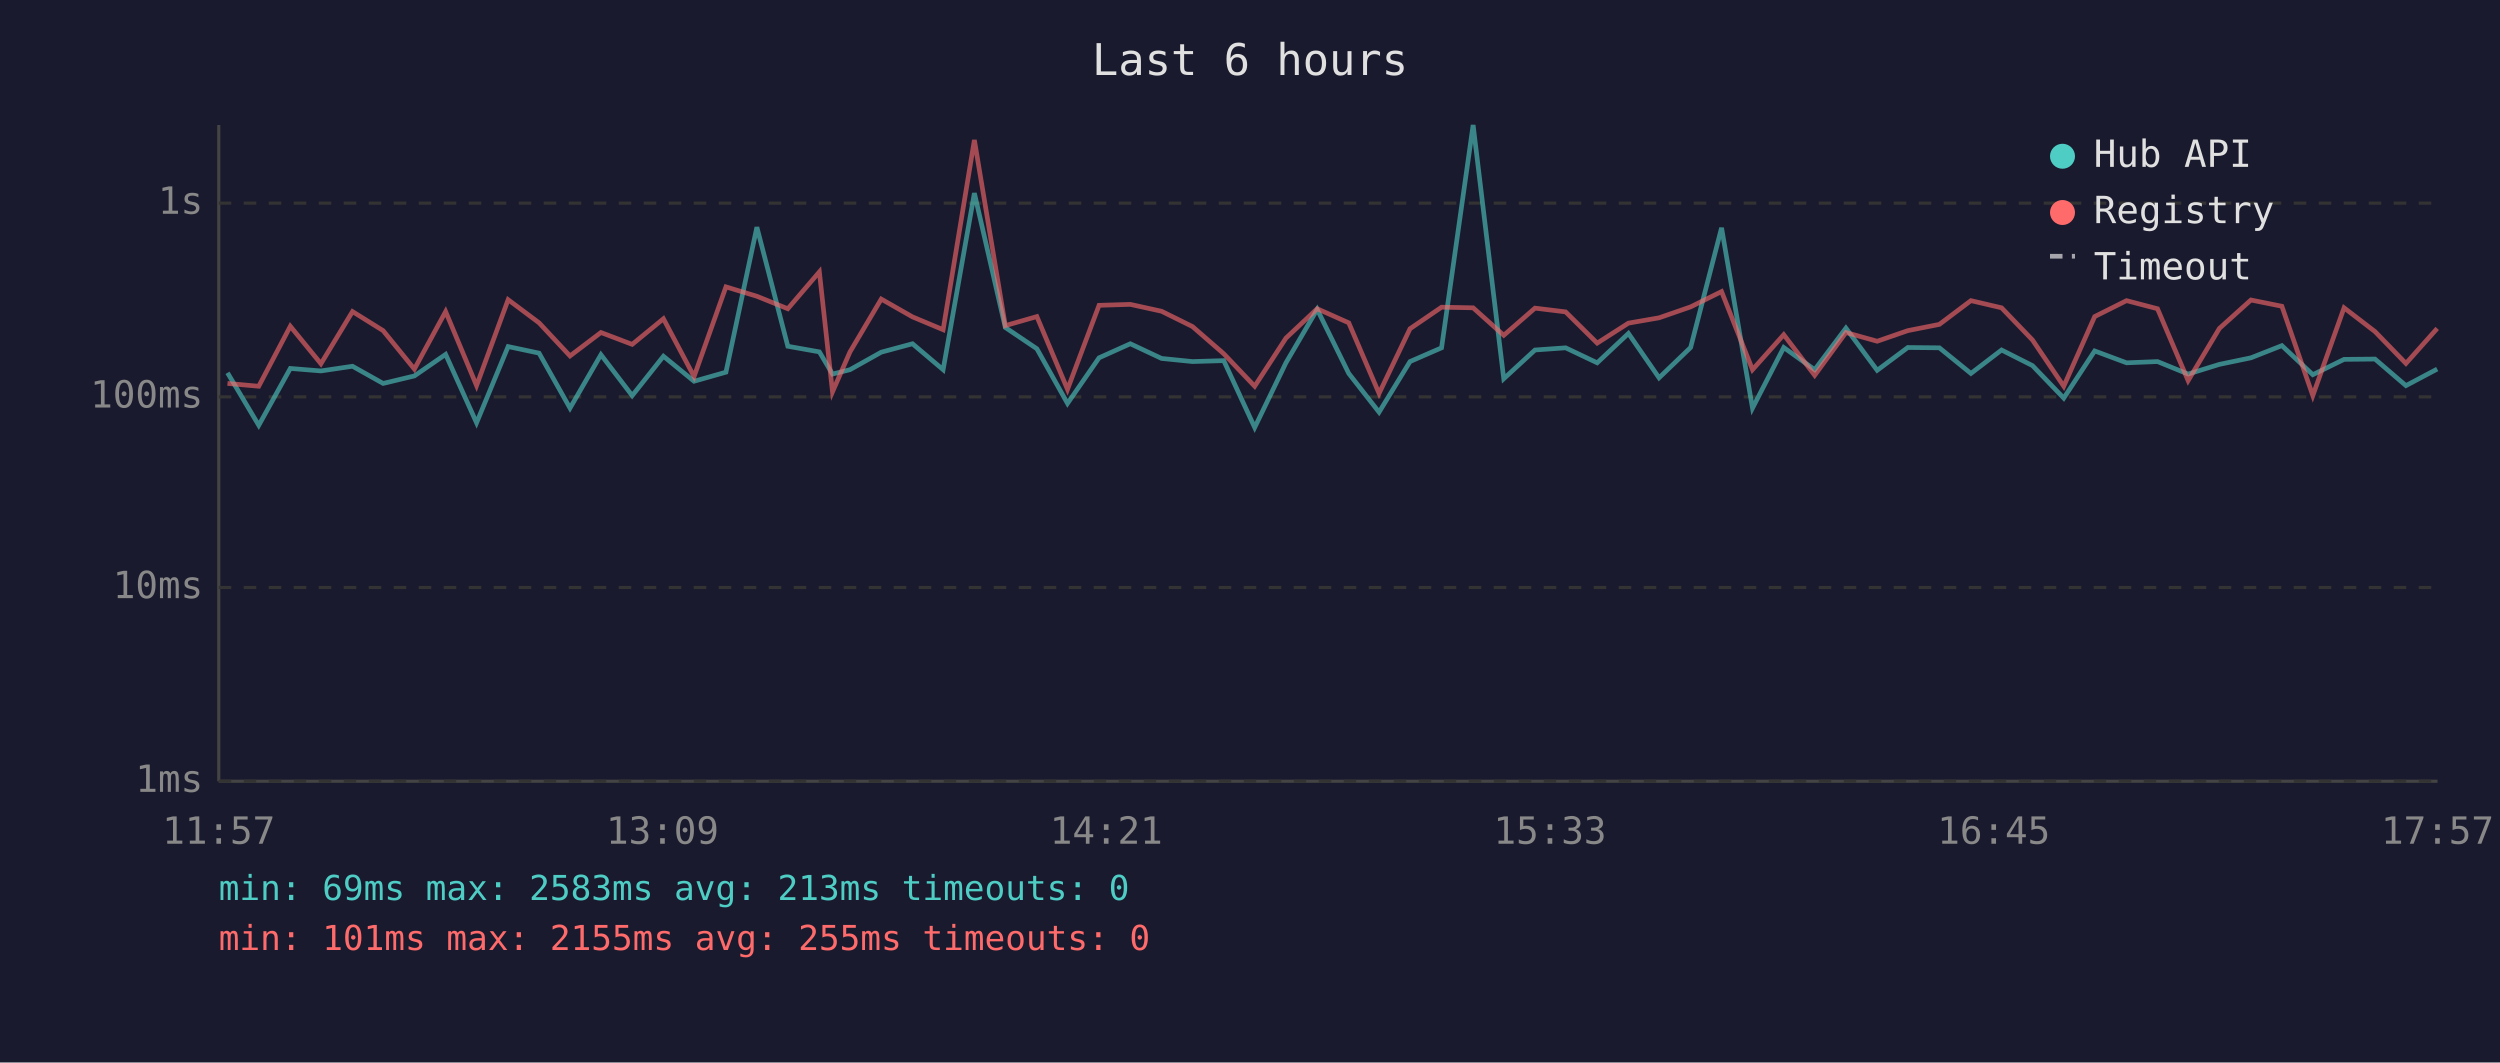
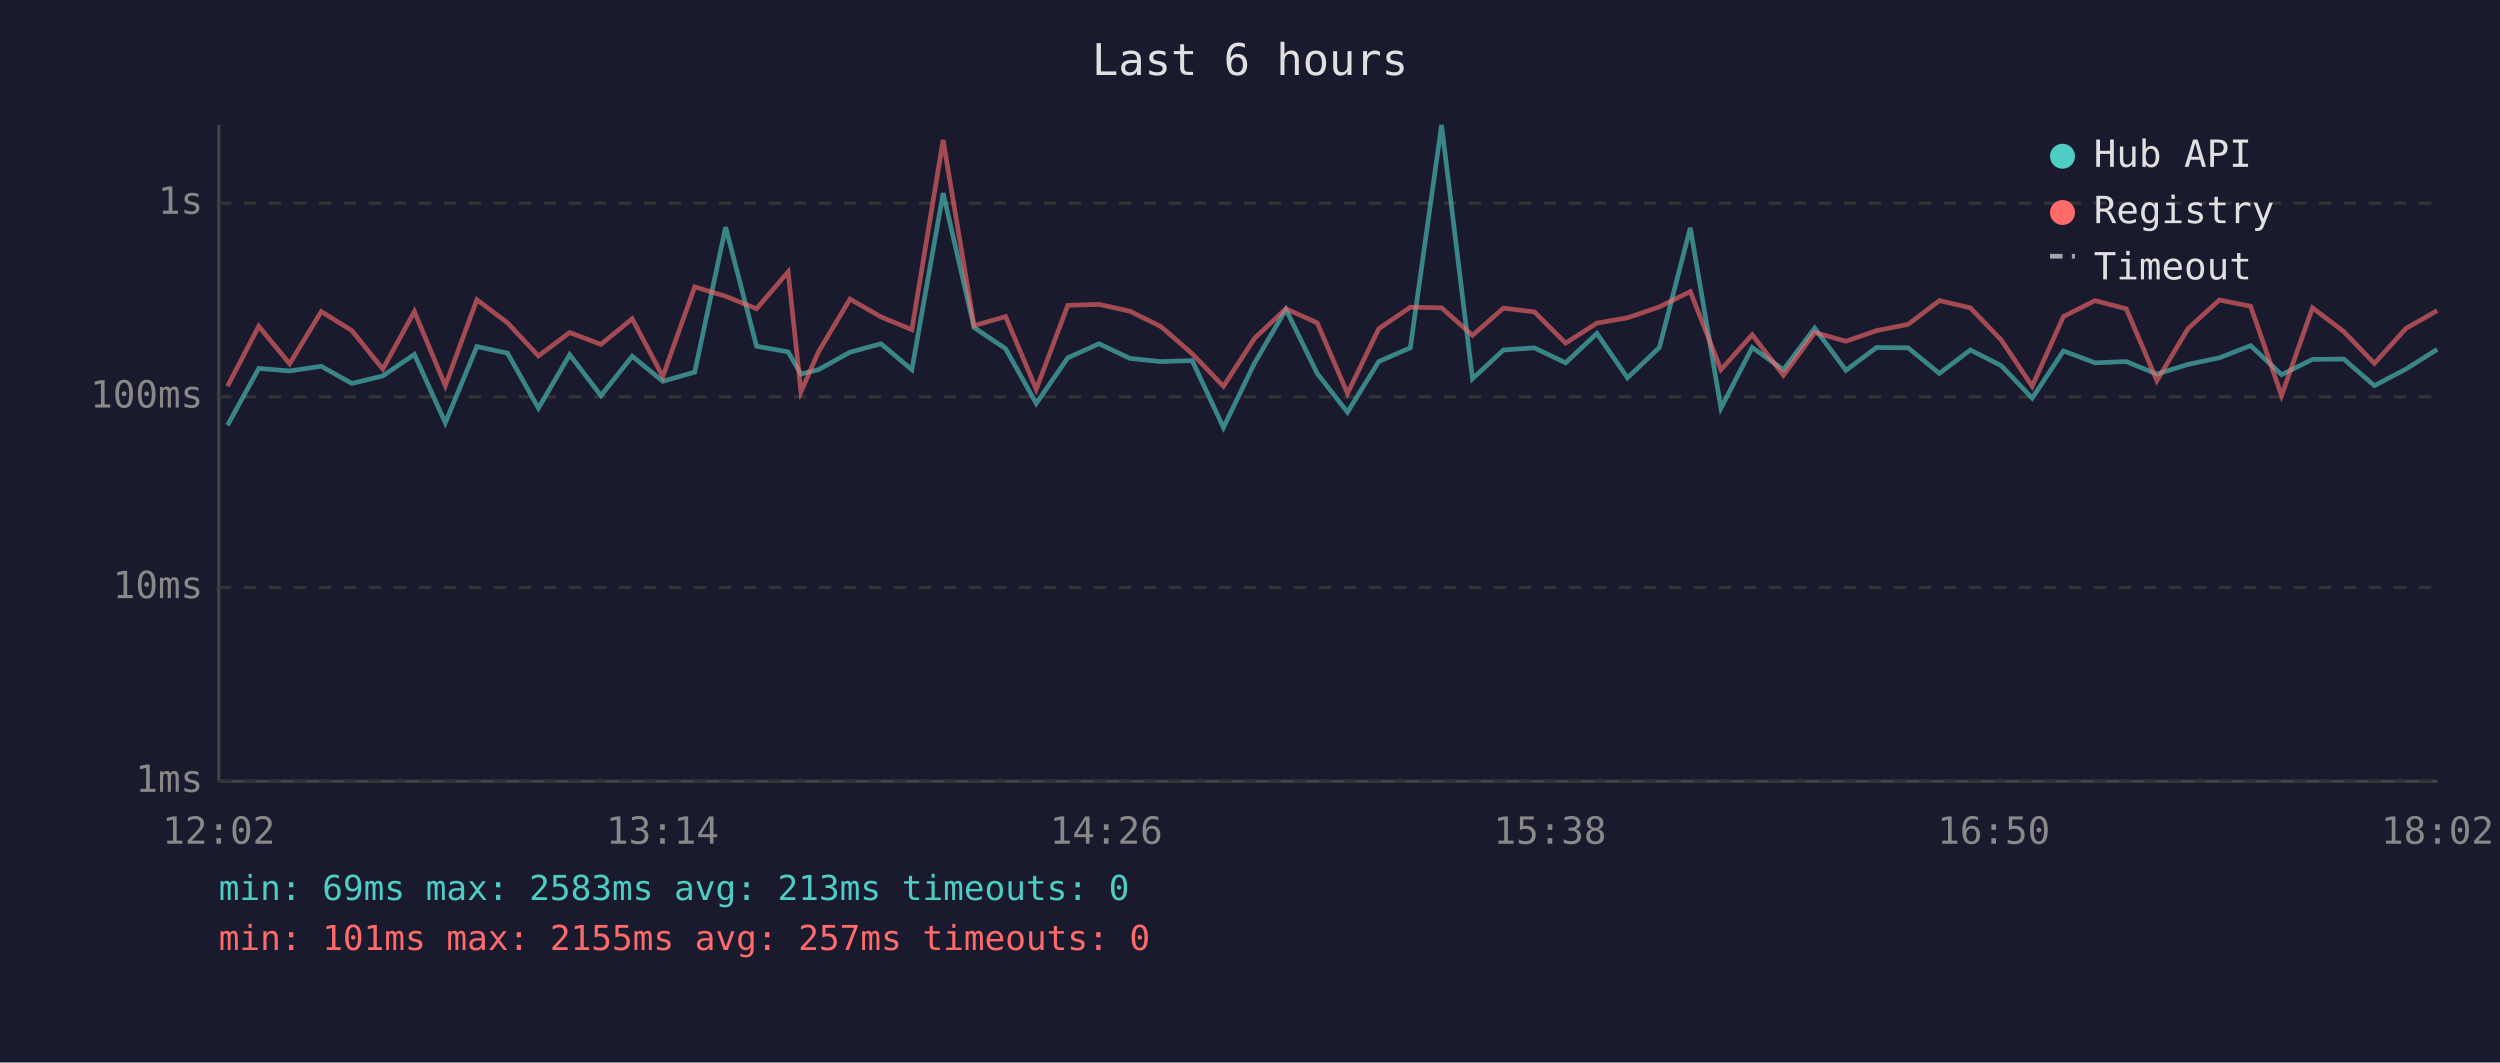
<svg xmlns="http://www.w3.org/2000/svg" viewBox="0 0 800 340" font-family="monospace" font-size="12">
  <rect width="800" height="340" fill="#1a1a2e" />
  <text x="400" y="24" fill="#e0e0e0" font-size="14" text-anchor="middle">Last 6 hours</text>
  <line x1="70" y1="40" x2="70" y2="250" stroke="#444" stroke-width="1" />
  <line x1="70" y1="250" x2="780" y2="250" stroke="#444" stroke-width="1" />
  <line x1="70" y1="250" x2="780" y2="250" stroke="#333" stroke-width="1" stroke-dasharray="4" />
  <text x="65" y="250" fill="#888" text-anchor="end" dominant-baseline="middle">1ms</text>
  <line x1="70" y1="188" x2="780" y2="188" stroke="#333" stroke-width="1" stroke-dasharray="4" />
  <text x="65" y="188" fill="#888" text-anchor="end" dominant-baseline="middle">10ms</text>
  <line x1="70" y1="127" x2="780" y2="127" stroke="#333" stroke-width="1" stroke-dasharray="4" />
  <text x="65" y="127" fill="#888" text-anchor="end" dominant-baseline="middle">100ms</text>
  <line x1="70" y1="65" x2="780" y2="65" stroke="#333" stroke-width="1" stroke-dasharray="4" />
  <text x="65" y="65" fill="#888" text-anchor="end" dominant-baseline="middle">1s</text>
-   <text x="70" y="270" fill="#888" text-anchor="middle">11:57</text>
-   <text x="212" y="270" fill="#888" text-anchor="middle">13:09</text>
-   <text x="354" y="270" fill="#888" text-anchor="middle">14:21</text>
-   <text x="496" y="270" fill="#888" text-anchor="middle">15:33</text>
-   <text x="638" y="270" fill="#888" text-anchor="middle">16:45</text>
-   <text x="780" y="270" fill="#888" text-anchor="middle">17:57</text>
-   <polyline points="72.8,119.3 82.8,136.1 92.9,117.9 102.7,118.7 112.8,117.2 122.6,122.7 132.6,120.3 142.6,113.4 152.5,135.3 162.6,110.9 172.5,113.0 182.4,130.6 192.3,113.5 202.3,126.6 212.3,114.0 222.1,122.0 232.3,119.1 242.2,72.7 252.1,110.8 262.2,112.6 266.4,119.7 272.0,118.3 282.0,112.7 292.0,110.0 301.8,118.3 311.8,61.8 321.7,104.8 331.8,111.6 341.6,129.1 351.7,114.5 361.7,110.0 371.7,114.7 381.6,115.7 391.6,115.4 401.5,136.8 411.5,116.1 421.5,99.0 431.6,119.5 441.3,131.9 451.2,115.7 461.3,111.3 471.4,40.0 481.2,121.2 491.2,112.0 501.0,111.3 511.1,116.1 521.1,106.7 530.9,120.9 541.0,111.2 550.9,72.9 560.8,130.6 570.8,111.2 580.7,118.3 590.7,105.0 600.7,118.5 610.5,111.2 620.6,111.3 630.7,119.5 640.5,112.0 650.4,117.0 660.4,127.4 670.3,112.3 680.5,116.1 690.4,115.7 700.2,119.7 710.2,116.6 720.3,114.5 730.2,110.6 740.1,119.9 750.1,115.0 760.0,114.9 769.9,123.4 779.9,118.1" fill="none" stroke="#4ecdc4" stroke-width="1.5" opacity="0.6" />
-   <polyline points="72.8,122.7 82.8,123.6 92.9,104.4 102.7,116.4 112.8,99.7 122.6,105.8 132.6,118.1 142.6,99.7 152.5,123.4 162.6,95.9 172.5,103.3 182.4,113.9 192.3,106.4 202.3,110.2 212.3,102.0 222.1,120.5 232.3,91.8 242.2,94.8 252.1,98.8 262.2,87.0 266.4,125.4 272.0,112.6 282.0,95.7 292.0,101.4 301.8,105.5 311.8,44.8 321.7,104.2 331.8,101.3 341.6,124.6 351.7,97.7 361.7,97.4 371.7,99.6 381.6,104.5 391.6,113.2 401.5,123.6 411.5,108.2 421.5,98.8 431.6,103.3 441.3,125.9 451.2,105.2 461.3,98.3 471.4,98.5 481.2,107.3 491.2,98.6 501.0,99.8 511.1,109.8 521.1,103.4 530.9,101.7 541.0,98.2 550.9,93.3 560.8,118.3 570.8,107.1 580.7,120.1 590.7,106.4 600.7,109.2 610.5,105.8 620.6,103.8 630.7,96.2 640.5,98.5 650.4,108.8 660.4,123.6 670.3,101.3 680.5,96.2 690.4,98.8 700.2,121.8 710.2,105.1 720.3,96.0 730.2,98.0 740.1,126.6 750.1,98.5 760.0,106.1 769.9,116.3 779.9,105.1" fill="none" stroke="#ff6b6b" stroke-width="1.5" opacity="0.6" />
+   <text x="70" y="270" fill="#888" text-anchor="middle">12:02</text>
+   <text x="212" y="270" fill="#888" text-anchor="middle">13:14</text>
+   <text x="354" y="270" fill="#888" text-anchor="middle">14:26</text>
+   <text x="496" y="270" fill="#888" text-anchor="middle">15:38</text>
+   <text x="638" y="270" fill="#888" text-anchor="middle">16:50</text>
+   <text x="780" y="270" fill="#888" text-anchor="middle">18:02</text>
+   <polyline points="72.8,136.1 82.8,117.9 92.7,118.7 102.8,117.2 112.6,122.7 122.5,120.3 132.6,113.4 142.5,135.3 152.6,110.9 162.4,113.0 172.3,130.6 182.3,113.5 192.3,126.6 202.3,114.0 212.1,122.0 222.3,119.1 232.2,72.7 242.1,110.8 252.2,112.6 256.3,119.7 261.9,118.3 272.0,112.7 281.9,110.0 291.8,118.3 301.8,61.8 311.7,104.8 321.8,111.6 331.6,129.1 341.7,114.5 351.7,110.0 361.6,114.7 371.5,115.7 381.5,115.4 391.5,136.8 401.5,116.1 411.5,99.0 421.5,119.5 431.2,131.9 441.2,115.7 451.3,111.3 461.3,40.0 471.2,121.2 481.1,112.0 491.0,111.3 501.0,116.1 511.0,106.7 520.8,120.9 531.0,111.2 540.9,72.9 550.7,130.6 560.7,111.2 570.7,118.3 580.7,105.0 590.7,118.5 600.5,111.2 610.6,111.3 620.6,119.5 630.5,112.0 640.4,117.0 650.3,127.4 660.3,112.3 670.4,116.1 680.4,115.7 690.2,119.7 700.2,116.6 710.2,114.5 720.2,110.6 730.1,119.9 740.0,115.0 750.0,114.9 759.8,123.4 769.9,118.1 779.9,111.8" fill="none" stroke="#4ecdc4" stroke-width="1.5" opacity="0.6" />
+   <polyline points="72.8,123.6 82.8,104.4 92.7,116.4 102.8,99.7 112.6,105.8 122.5,118.1 132.6,99.7 142.5,123.4 152.6,95.9 162.4,103.3 172.3,113.9 182.3,106.4 192.3,110.2 202.3,102.0 212.1,120.5 222.3,91.8 232.2,94.8 242.1,98.8 252.2,87.0 256.3,125.4 261.9,112.6 272.0,95.7 281.9,101.4 291.8,105.5 301.8,44.8 311.7,104.2 321.8,101.3 331.6,124.6 341.7,97.7 351.7,97.4 361.6,99.6 371.5,104.5 381.5,113.2 391.5,123.6 401.5,108.2 411.5,98.8 421.5,103.3 431.2,125.9 441.2,105.2 451.3,98.3 461.3,98.5 471.2,107.3 481.1,98.6 491.0,99.8 501.0,109.8 511.0,103.4 520.8,101.7 531.0,98.2 540.9,93.3 550.7,118.3 560.7,107.1 570.7,120.1 580.7,106.4 590.7,109.2 600.5,105.8 610.6,103.8 620.6,96.2 630.5,98.5 640.4,108.8 650.3,123.6 660.3,101.3 670.4,96.2 680.4,98.8 690.2,121.8 700.2,105.1 710.2,96.0 720.2,98.0 730.1,126.6 740.0,98.5 750.0,106.1 759.8,116.3 769.9,105.1 779.9,99.4" fill="none" stroke="#ff6b6b" stroke-width="1.5" opacity="0.6" />
  <circle cx="660" cy="50" r="4" fill="#4ecdc4" />
  <text x="670" y="50" fill="#e0e0e0" dominant-baseline="middle">Hub API</text>
  <circle cx="660" cy="68" r="4" fill="#ff6b6b" />
  <text x="670" y="68" fill="#e0e0e0" dominant-baseline="middle">Registry</text>
  <line x1="656" y1="82" x2="664" y2="82" stroke="#e0e0e0" stroke-width="1.5" stroke-dasharray="4,3" opacity="0.7" />
  <text x="670" y="86" fill="#e0e0e0" dominant-baseline="middle">Timeout</text>
  <text x="70" y="288" fill="#4ecdc4" font-size="11">min: 69ms  max: 2583ms  avg: 213ms  timeouts: 0</text>
-   <text x="70" y="304" fill="#ff6b6b" font-size="11">min: 101ms  max: 2155ms  avg: 255ms  timeouts: 0</text>
+   <text x="70" y="304" fill="#ff6b6b" font-size="11">min: 101ms  max: 2155ms  avg: 257ms  timeouts: 0</text>
</svg>
